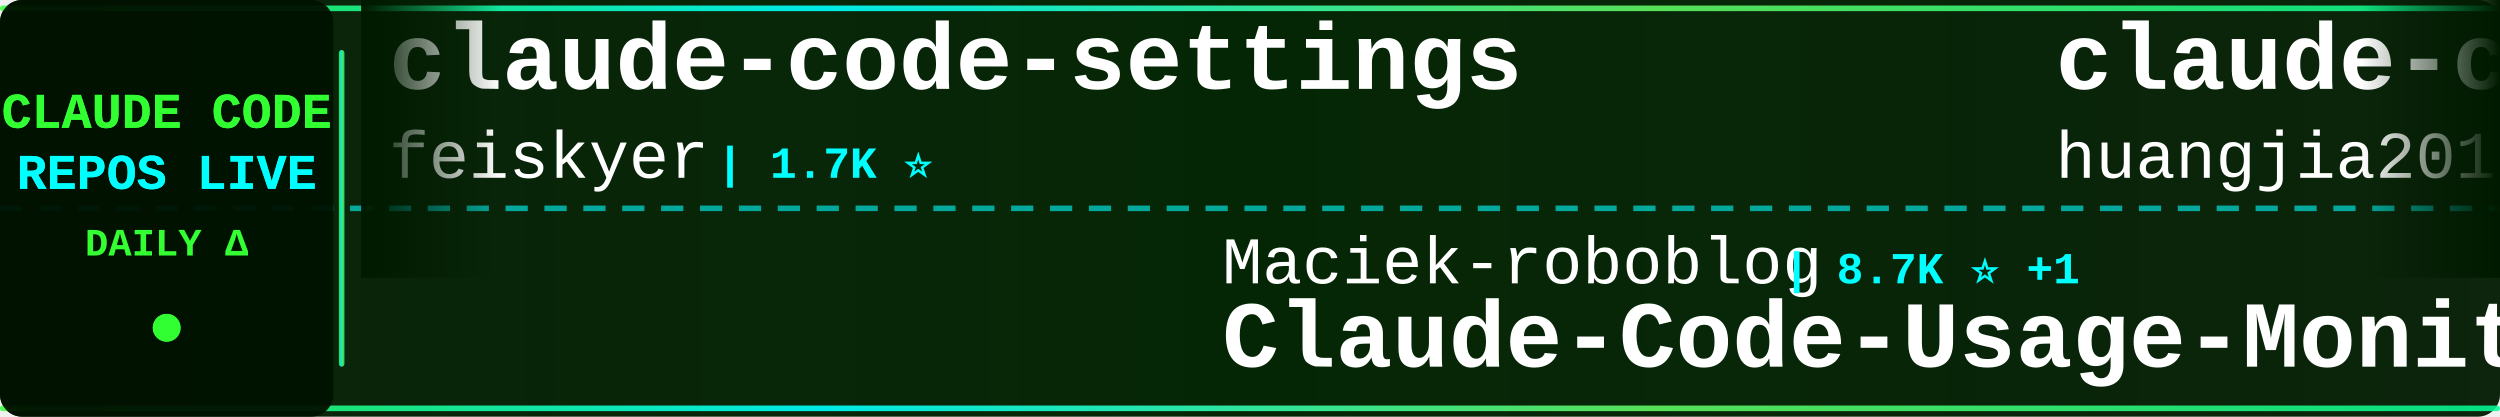
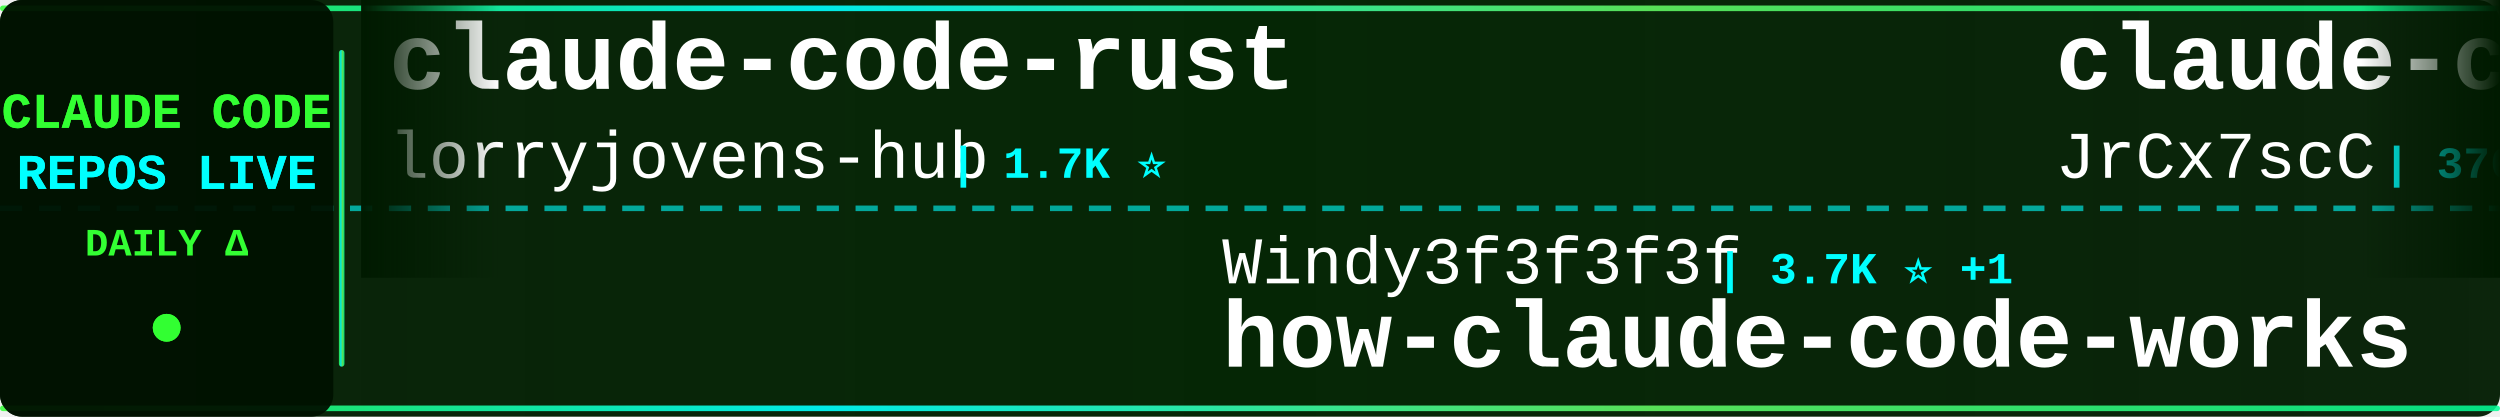
<svg xmlns="http://www.w3.org/2000/svg" width="900" height="150">
  <defs>
    <linearGradient id="tickerBg" x1="0%" y1="0%" x2="100%" y2="0%">
      <stop offset="0%" style="stop-color:#001a00;stop-opacity:0.95" />
      <stop offset="50%" style="stop-color:#002200;stop-opacity:0.98" />
      <stop offset="100%" style="stop-color:#001a00;stop-opacity:0.95" />
    </linearGradient>
    <linearGradient id="borderGrad" x1="0%" y1="0%" x2="100%" y2="0%">
      <stop offset="0%" style="stop-color:#33ff33;stop-opacity:0.85">
        <animate attributeName="stop-opacity" values="0.85;1;0.85" dur="2s" repeatCount="indefinite" />
      </stop>
      <stop offset="33%" style="stop-color:#00ffff;stop-opacity:0.9">
        <animate attributeName="stop-opacity" values="0.9;1;0.9" dur="2.2s" repeatCount="indefinite" />
      </stop>
      <stop offset="66%" style="stop-color:#66ff66;stop-opacity:0.85">
        <animate attributeName="stop-opacity" values="0.85;1;0.85" dur="1.8s" repeatCount="indefinite" />
      </stop>
      <stop offset="100%" style="stop-color:#00ff99;stop-opacity:0.85">
        <animate attributeName="stop-opacity" values="0.85;1;0.85" dur="2s" repeatCount="indefinite" />
      </stop>
    </linearGradient>
    <filter id="textGlow">
      <feGaussianBlur stdDeviation="0.1" result="coloredBlur" />
      <feMerge>
        <feMergeNode in="coloredBlur" />
        <feMergeNode in="SourceGraphic" />
      </feMerge>
    </filter>
    <filter id="metricGlow">
      <feGaussianBlur stdDeviation="0.2" result="coloredBlur" />
      <feMerge>
        <feMergeNode in="coloredBlur" />
        <feMergeNode in="SourceGraphic" />
      </feMerge>
    </filter>
    <linearGradient id="leftFade" x1="0%" y1="0%" x2="100%" y2="0%">
      <stop offset="0%" style="stop-color:#001a00;stop-opacity:1" />
      <stop offset="100%" style="stop-color:#001a00;stop-opacity:0" />
    </linearGradient>
    <linearGradient id="rightFade" x1="0%" y1="0%" x2="100%" y2="0%">
      <stop offset="0%" style="stop-color:#001a00;stop-opacity:0" />
      <stop offset="100%" style="stop-color:#001a00;stop-opacity:1" />
    </linearGradient>
  </defs>
  <rect width="900" height="150" fill="url(#tickerBg)" rx="8" />
  <rect x="0" y="2" width="900" height="2" fill="url(#borderGrad)" rx="1" />
  <rect x="0" y="146" width="900" height="2" fill="url(#borderGrad)" rx="1" />
  <line x1="0" y1="75" x2="900" y2="75" stroke="#00ffff" stroke-width="2" stroke-dasharray="8 6" opacity="0.6" />
  <rect x="0" y="0" width="120" height="150" fill="#001100" opacity="0.95" rx="8" />
  <text x="60" y="46" font-family="'Courier New', monospace" font-size="18" font-weight="bold" fill="#33ff33" text-anchor="middle" filter="url(#textGlow)">
    CLAUDE CODE
  </text>
  <text x="60" y="68" font-family="'Courier New', monospace" font-size="18" font-weight="bold" fill="#00ffff" text-anchor="middle" filter="url(#textGlow)">
    REPOS LIVE
  </text>
  <text x="60" y="92" font-family="'Courier New', monospace" font-size="14" font-weight="bold" fill="#33ff33" text-anchor="middle">
    DAILY Δ
  </text>
  <circle cx="60" cy="118" r="5" fill="#33ff33" filter="url(#metricGlow)">
    <animate attributeName="r" values="4;6;4" dur="1.5s" repeatCount="indefinite" />
    <animate attributeName="opacity" values="0.6;1;0.6" dur="1.5s" repeatCount="indefinite" />
  </circle>
  <rect x="122" y="18" width="2" height="114" fill="url(#borderGrad)" rx="1" />
  <clipPath id="tickerClip">
    <rect x="130" y="0" width="770" height="150" />
  </clipPath>
  <g clip-path="url(#tickerClip)">
    <g id="tickerItems">
      <animateTransform attributeName="transform" attributeType="XML" type="translate" from="0 0" to="-3000 0" dur="54s" repeatCount="indefinite" />
      <g transform="translate(0, 0)">
-         <text x="140" y="32" font-family="'Courier New', monospace" font-size="34" font-weight="bold" fill="#ffffff">claude-code-settings</text>
-         <text x="140" y="64" font-family="'Courier New', monospace" font-size="24" font-weight="normal" fill="#ffffff" opacity="1.0">feiskyer</text>
-         <text x="258" y="64" font-family="'Courier New', monospace" font-size="16" font-weight="bold" fill="#00ffff"> | 1.7K ⭐</text>
+         <text x="140" y="32" font-family="'Courier New', monospace" font-size="34" font-weight="bold" fill="#ffffff">claude-code-rust</text>
+         <text x="140" y="64" font-family="'Courier New', monospace" font-size="24" font-weight="normal" fill="#ffffff" opacity="1.0">lorryjovens-hub</text>
+         <text x="342" y="64" font-family="'Courier New', monospace" font-size="16" font-weight="bold" fill="#00ffff"> | 1.7K ⭐</text>
      </g>
      <g transform="translate(300, 0)">
-         <text x="140" y="102" font-family="'Courier New', monospace" font-size="24" font-weight="normal" fill="#ffffff" opacity="1.0">Maciek-roboblog</text>
-         <text x="342" y="102" font-family="'Courier New', monospace" font-size="16" font-weight="bold" fill="#00ffff"> | 8.7K ⭐ +1</text>
-         <text x="140" y="132" font-family="'Courier New', monospace" font-size="34" font-weight="bold" fill="#ffffff">Claude-Code-Usage-Monito...</text>
+         <text x="140" y="102" font-family="'Courier New', monospace" font-size="24" font-weight="normal" fill="#ffffff" opacity="1.0">Windy3f3f3f3f</text>
+         <text x="318" y="102" font-family="'Courier New', monospace" font-size="16" font-weight="bold" fill="#00ffff"> | 3.7K ⭐ +1</text>
+         <text x="140" y="132" font-family="'Courier New', monospace" font-size="34" font-weight="bold" fill="#ffffff">how-claude-code-works</text>
      </g>
      <g transform="translate(600, 0)">
-         <text x="140" y="32" font-family="'Courier New', monospace" font-size="34" font-weight="bold" fill="#ffffff">claude-code-engineering</text>
-         <text x="140" y="64" font-family="'Courier New', monospace" font-size="24" font-weight="normal" fill="#ffffff" opacity="1.0">huangjia2019</text>
-         <text x="306" y="64" font-family="'Courier New', monospace" font-size="16" font-weight="bold" fill="#00ffff"> | 1.1K ⭐</text>
+         <text x="140" y="32" font-family="'Courier New', monospace" font-size="34" font-weight="bold" fill="#ffffff">claude-code-source</text>
+         <text x="140" y="64" font-family="'Courier New', monospace" font-size="24" font-weight="normal" fill="#ffffff" opacity="1.0">JrCx7scC</text>
+         <text x="258" y="64" font-family="'Courier New', monospace" font-size="16" font-weight="bold" fill="#00ffff"> | 376 ⭐</text>
      </g>
      <g transform="translate(900, 0)">
-         <text x="140" y="102" font-family="'Courier New', monospace" font-size="24" font-weight="normal" fill="#ffffff" opacity="1.0">krusemediallc</text>
-         <text x="318" y="102" font-family="'Courier New', monospace" font-size="16" font-weight="bold" fill="#00ffff"> | 1.6K ⭐</text>
-         <text x="140" y="132" font-family="'Courier New', monospace" font-size="34" font-weight="bold" fill="#ffffff">arcads-claude-code</text>
+         <text x="140" y="102" font-family="'Courier New', monospace" font-size="24" font-weight="normal" fill="#ffffff" opacity="1.0">777genius</text>
+         <text x="270" y="102" font-family="'Courier New', monospace" font-size="16" font-weight="bold" fill="#00ffff"> | 935 ⭐</text>
+         <text x="140" y="132" font-family="'Courier New', monospace" font-size="34" font-weight="bold" fill="#ffffff">claude-code-source-code</text>
      </g>
      <g transform="translate(1200, 0)">
-         <text x="140" y="32" font-family="'Courier New', monospace" font-size="34" font-weight="bold" fill="#ffffff">free-claude-code</text>
-         <text x="140" y="64" font-family="'Courier New', monospace" font-size="24" font-weight="normal" fill="#ffffff" opacity="1.0">Alishahryar1</text>
-         <text x="306" y="64" font-family="'Courier New', monospace" font-size="16" font-weight="bold" fill="#00ffff"> | 57.2K ⭐ +92</text>
+         <text x="140" y="32" font-family="'Courier New', monospace" font-size="34" font-weight="bold" fill="#ffffff">claude-code-telegram</text>
+         <text x="140" y="64" font-family="'Courier New', monospace" font-size="24" font-weight="normal" fill="#ffffff" opacity="1.0">overwirehq</text>
+         <text x="282" y="64" font-family="'Courier New', monospace" font-size="16" font-weight="bold" fill="#00ffff"> | 2.8K ⭐ +1</text>
      </g>
      <g transform="translate(1500, 0)">
-         <text x="140" y="102" font-family="'Courier New', monospace" font-size="24" font-weight="normal" fill="#ffffff" opacity="1.0">andrew-kramer-inno</text>
-         <text x="378" y="102" font-family="'Courier New', monospace" font-size="16" font-weight="bold" fill="#00ffff"> | 593 ⭐</text>
-         <text x="140" y="132" font-family="'Courier New', monospace" font-size="34" font-weight="bold" fill="#ffffff">claude-code-source-build</text>
+         <text x="140" y="102" font-family="'Courier New', monospace" font-size="24" font-weight="normal" fill="#ffffff" opacity="1.0">ghuntley</text>
+         <text x="258" y="102" font-family="'Courier New', monospace" font-size="16" font-weight="bold" fill="#00ffff"> | 991 ⭐</text>
+         <text x="140" y="132" font-family="'Courier New', monospace" font-size="34" font-weight="bold" fill="#ffffff">claude-code-source-code-...</text>
      </g>
      <g transform="translate(1800, 0)">
-         <text x="140" y="32" font-family="'Courier New', monospace" font-size="34" font-weight="bold" fill="#ffffff">claude-code-local</text>
-         <text x="140" y="64" font-family="'Courier New', monospace" font-size="24" font-weight="normal" fill="#ffffff" opacity="1.0">nicedreamzapp</text>
-         <text x="318" y="64" font-family="'Courier New', monospace" font-size="16" font-weight="bold" fill="#00ffff"> | 3.3K ⭐ +1</text>
+         <text x="140" y="32" font-family="'Courier New', monospace" font-size="34" font-weight="bold" fill="#ffffff">claude-code-infrastructu...</text>
+         <text x="140" y="64" font-family="'Courier New', monospace" font-size="24" font-weight="normal" fill="#ffffff" opacity="1.0">diet103</text>
+         <text x="246" y="64" font-family="'Courier New', monospace" font-size="16" font-weight="bold" fill="#00ffff"> | 10.0K ⭐</text>
      </g>
      <g transform="translate(2100, 0)">
-         <text x="140" y="102" font-family="'Courier New', monospace" font-size="24" font-weight="normal" fill="#ffffff" opacity="1.0">AICoderTudou</text>
-         <text x="306" y="102" font-family="'Courier New', monospace" font-size="16" font-weight="bold" fill="#00ffff"> | 493 ⭐</text>
-         <text x="140" y="132" font-family="'Courier New', monospace" font-size="34" font-weight="bold" fill="#ffffff">claude-code-tudou</text>
+         <text x="140" y="102" font-family="'Courier New', monospace" font-size="24" font-weight="normal" fill="#ffffff" opacity="1.0">rohitg00</text>
+         <text x="258" y="102" font-family="'Courier New', monospace" font-size="16" font-weight="bold" fill="#00ffff"> | 2.7K ⭐</text>
+         <text x="140" y="132" font-family="'Courier New', monospace" font-size="34" font-weight="bold" fill="#ffffff">awesome-claude-code-tool...</text>
      </g>
      <g transform="translate(2400, 0)">
-         <text x="140" y="32" font-family="'Courier New', monospace" font-size="34" font-weight="bold" fill="#ffffff">claude-code-my-workflow</text>
-         <text x="140" y="64" font-family="'Courier New', monospace" font-size="24" font-weight="normal" fill="#ffffff" opacity="1.0">pedrohcgs</text>
-         <text x="270" y="64" font-family="'Courier New', monospace" font-size="16" font-weight="bold" fill="#00ffff"> | 1.7K ⭐</text>
+         <text x="140" y="32" font-family="'Courier New', monospace" font-size="34" font-weight="bold" fill="#ffffff">claude-code-source-build</text>
+         <text x="140" y="64" font-family="'Courier New', monospace" font-size="24" font-weight="normal" fill="#ffffff" opacity="1.0">andrew-kramer-inno</text>
+         <text x="378" y="64" font-family="'Courier New', monospace" font-size="16" font-weight="bold" fill="#00ffff"> | 593 ⭐</text>
      </g>
      <g transform="translate(2700, 0)">
-         <text x="140" y="102" font-family="'Courier New', monospace" font-size="24" font-weight="normal" fill="#ffffff" opacity="1.0">guanshan</text>
-         <text x="258" y="102" font-family="'Courier New', monospace" font-size="16" font-weight="bold" fill="#00ffff"> | 60 ⭐</text>
-         <text x="140" y="132" font-family="'Courier New', monospace" font-size="34" font-weight="bold" fill="#ffffff">ClaudeCode</text>
+         <text x="140" y="102" font-family="'Courier New', monospace" font-size="24" font-weight="normal" fill="#ffffff" opacity="1.0">https-deeplearning-ai</text>
+         <text x="414" y="102" font-family="'Courier New', monospace" font-size="16" font-weight="bold" fill="#00ffff"> | 555 ⭐</text>
+         <text x="140" y="132" font-family="'Courier New', monospace" font-size="34" font-weight="bold" fill="#ffffff">sc-claude-code-files</text>
      </g>
      <g transform="translate(3000, 0)">
-         <text x="140" y="32" font-family="'Courier New', monospace" font-size="34" font-weight="bold" fill="#ffffff">claude-code-settings</text>
-         <text x="140" y="64" font-family="'Courier New', monospace" font-size="24" font-weight="normal" fill="#ffffff" opacity="1.0">feiskyer</text>
-         <text x="258" y="64" font-family="'Courier New', monospace" font-size="16" font-weight="bold" fill="#00ffff"> | 1.7K ⭐</text>
+         <text x="140" y="32" font-family="'Courier New', monospace" font-size="34" font-weight="bold" fill="#ffffff">claude-code-rust</text>
+         <text x="140" y="64" font-family="'Courier New', monospace" font-size="24" font-weight="normal" fill="#ffffff" opacity="1.0">lorryjovens-hub</text>
+         <text x="342" y="64" font-family="'Courier New', monospace" font-size="16" font-weight="bold" fill="#00ffff"> | 1.7K ⭐</text>
      </g>
      <g transform="translate(3300, 0)">
-         <text x="140" y="102" font-family="'Courier New', monospace" font-size="24" font-weight="normal" fill="#ffffff" opacity="1.0">Maciek-roboblog</text>
-         <text x="342" y="102" font-family="'Courier New', monospace" font-size="16" font-weight="bold" fill="#00ffff"> | 8.7K ⭐ +1</text>
-         <text x="140" y="132" font-family="'Courier New', monospace" font-size="34" font-weight="bold" fill="#ffffff">Claude-Code-Usage-Monito...</text>
+         <text x="140" y="102" font-family="'Courier New', monospace" font-size="24" font-weight="normal" fill="#ffffff" opacity="1.0">Windy3f3f3f3f</text>
+         <text x="318" y="102" font-family="'Courier New', monospace" font-size="16" font-weight="bold" fill="#00ffff"> | 3.7K ⭐ +1</text>
+         <text x="140" y="132" font-family="'Courier New', monospace" font-size="34" font-weight="bold" fill="#ffffff">how-claude-code-works</text>
      </g>
      <g transform="translate(3600, 0)">
-         <text x="140" y="32" font-family="'Courier New', monospace" font-size="34" font-weight="bold" fill="#ffffff">claude-code-engineering</text>
-         <text x="140" y="64" font-family="'Courier New', monospace" font-size="24" font-weight="normal" fill="#ffffff" opacity="1.0">huangjia2019</text>
-         <text x="306" y="64" font-family="'Courier New', monospace" font-size="16" font-weight="bold" fill="#00ffff"> | 1.1K ⭐</text>
+         <text x="140" y="32" font-family="'Courier New', monospace" font-size="34" font-weight="bold" fill="#ffffff">claude-code-source</text>
+         <text x="140" y="64" font-family="'Courier New', monospace" font-size="24" font-weight="normal" fill="#ffffff" opacity="1.0">JrCx7scC</text>
+         <text x="258" y="64" font-family="'Courier New', monospace" font-size="16" font-weight="bold" fill="#00ffff"> | 376 ⭐</text>
      </g>
      <g transform="translate(3900, 0)">
-         <text x="140" y="102" font-family="'Courier New', monospace" font-size="24" font-weight="normal" fill="#ffffff" opacity="1.0">krusemediallc</text>
-         <text x="318" y="102" font-family="'Courier New', monospace" font-size="16" font-weight="bold" fill="#00ffff"> | 1.6K ⭐</text>
-         <text x="140" y="132" font-family="'Courier New', monospace" font-size="34" font-weight="bold" fill="#ffffff">arcads-claude-code</text>
+         <text x="140" y="102" font-family="'Courier New', monospace" font-size="24" font-weight="normal" fill="#ffffff" opacity="1.0">777genius</text>
+         <text x="270" y="102" font-family="'Courier New', monospace" font-size="16" font-weight="bold" fill="#00ffff"> | 935 ⭐</text>
+         <text x="140" y="132" font-family="'Courier New', monospace" font-size="34" font-weight="bold" fill="#ffffff">claude-code-source-code</text>
      </g>
    </g>
  </g>
  <rect x="130" y="0" width="50" height="100" fill="url(#leftFade)" />
  <rect x="850" y="0" width="50" height="100" fill="url(#rightFade)" />
</svg>
